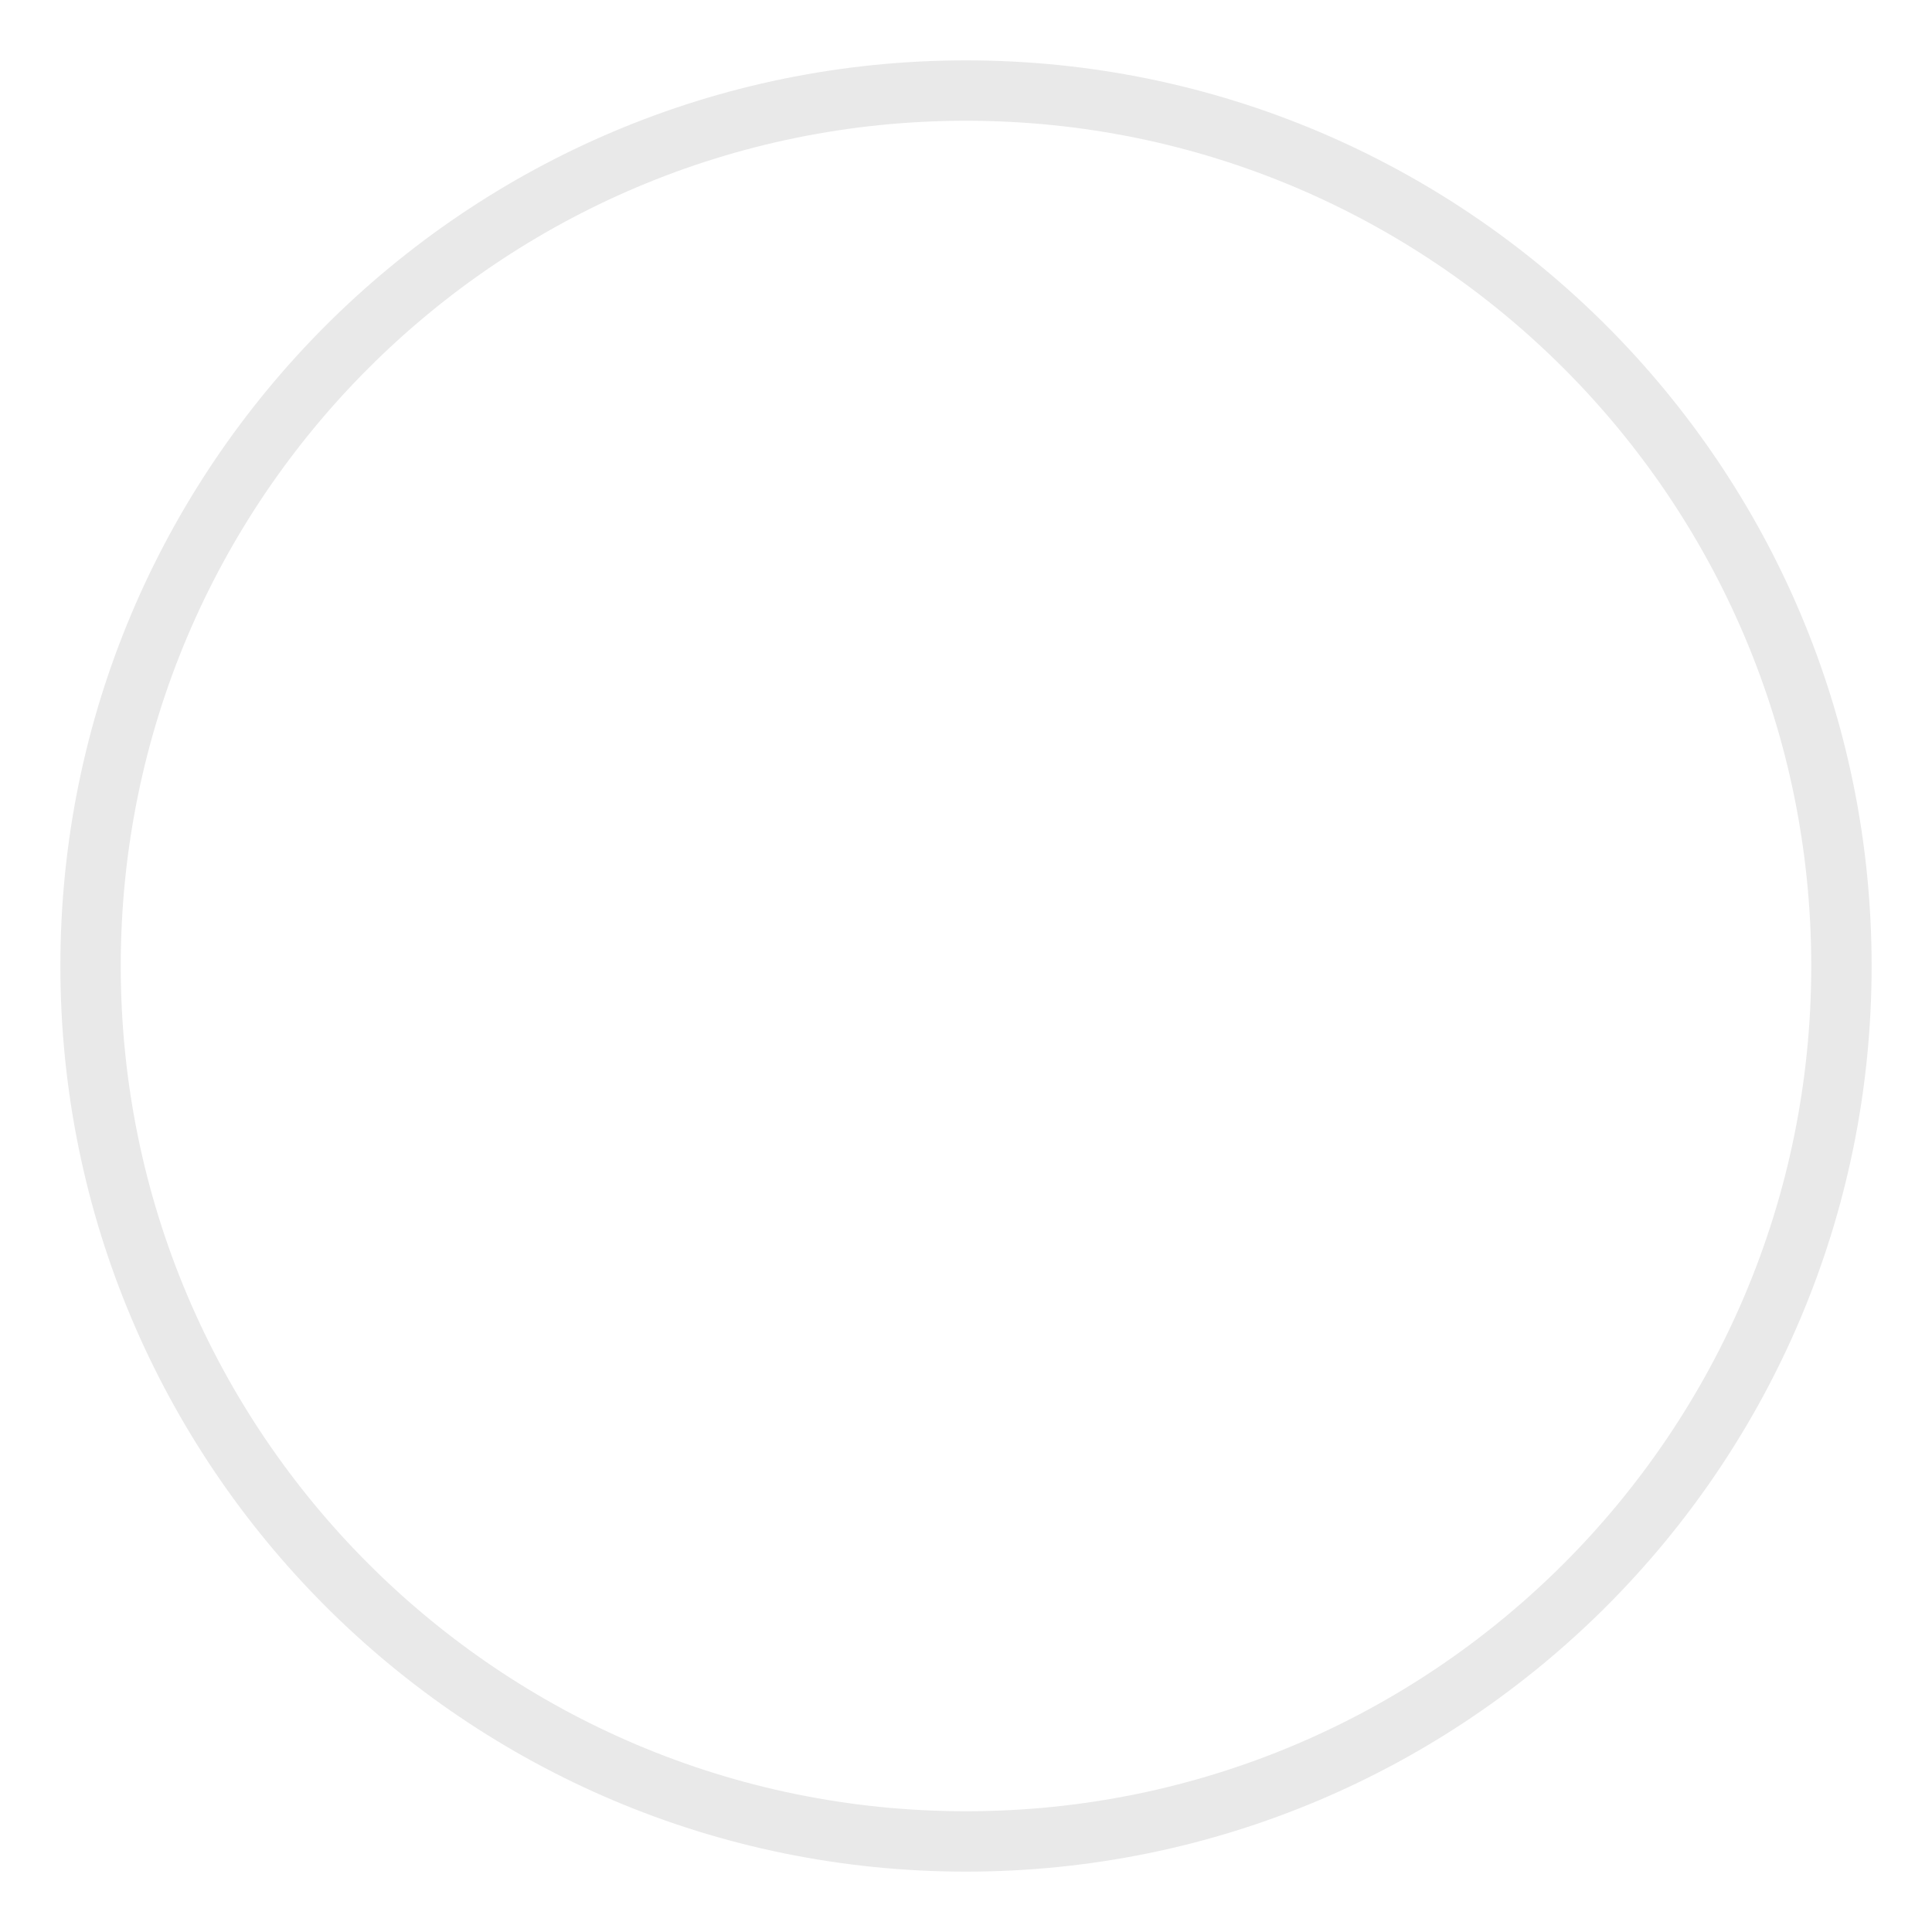
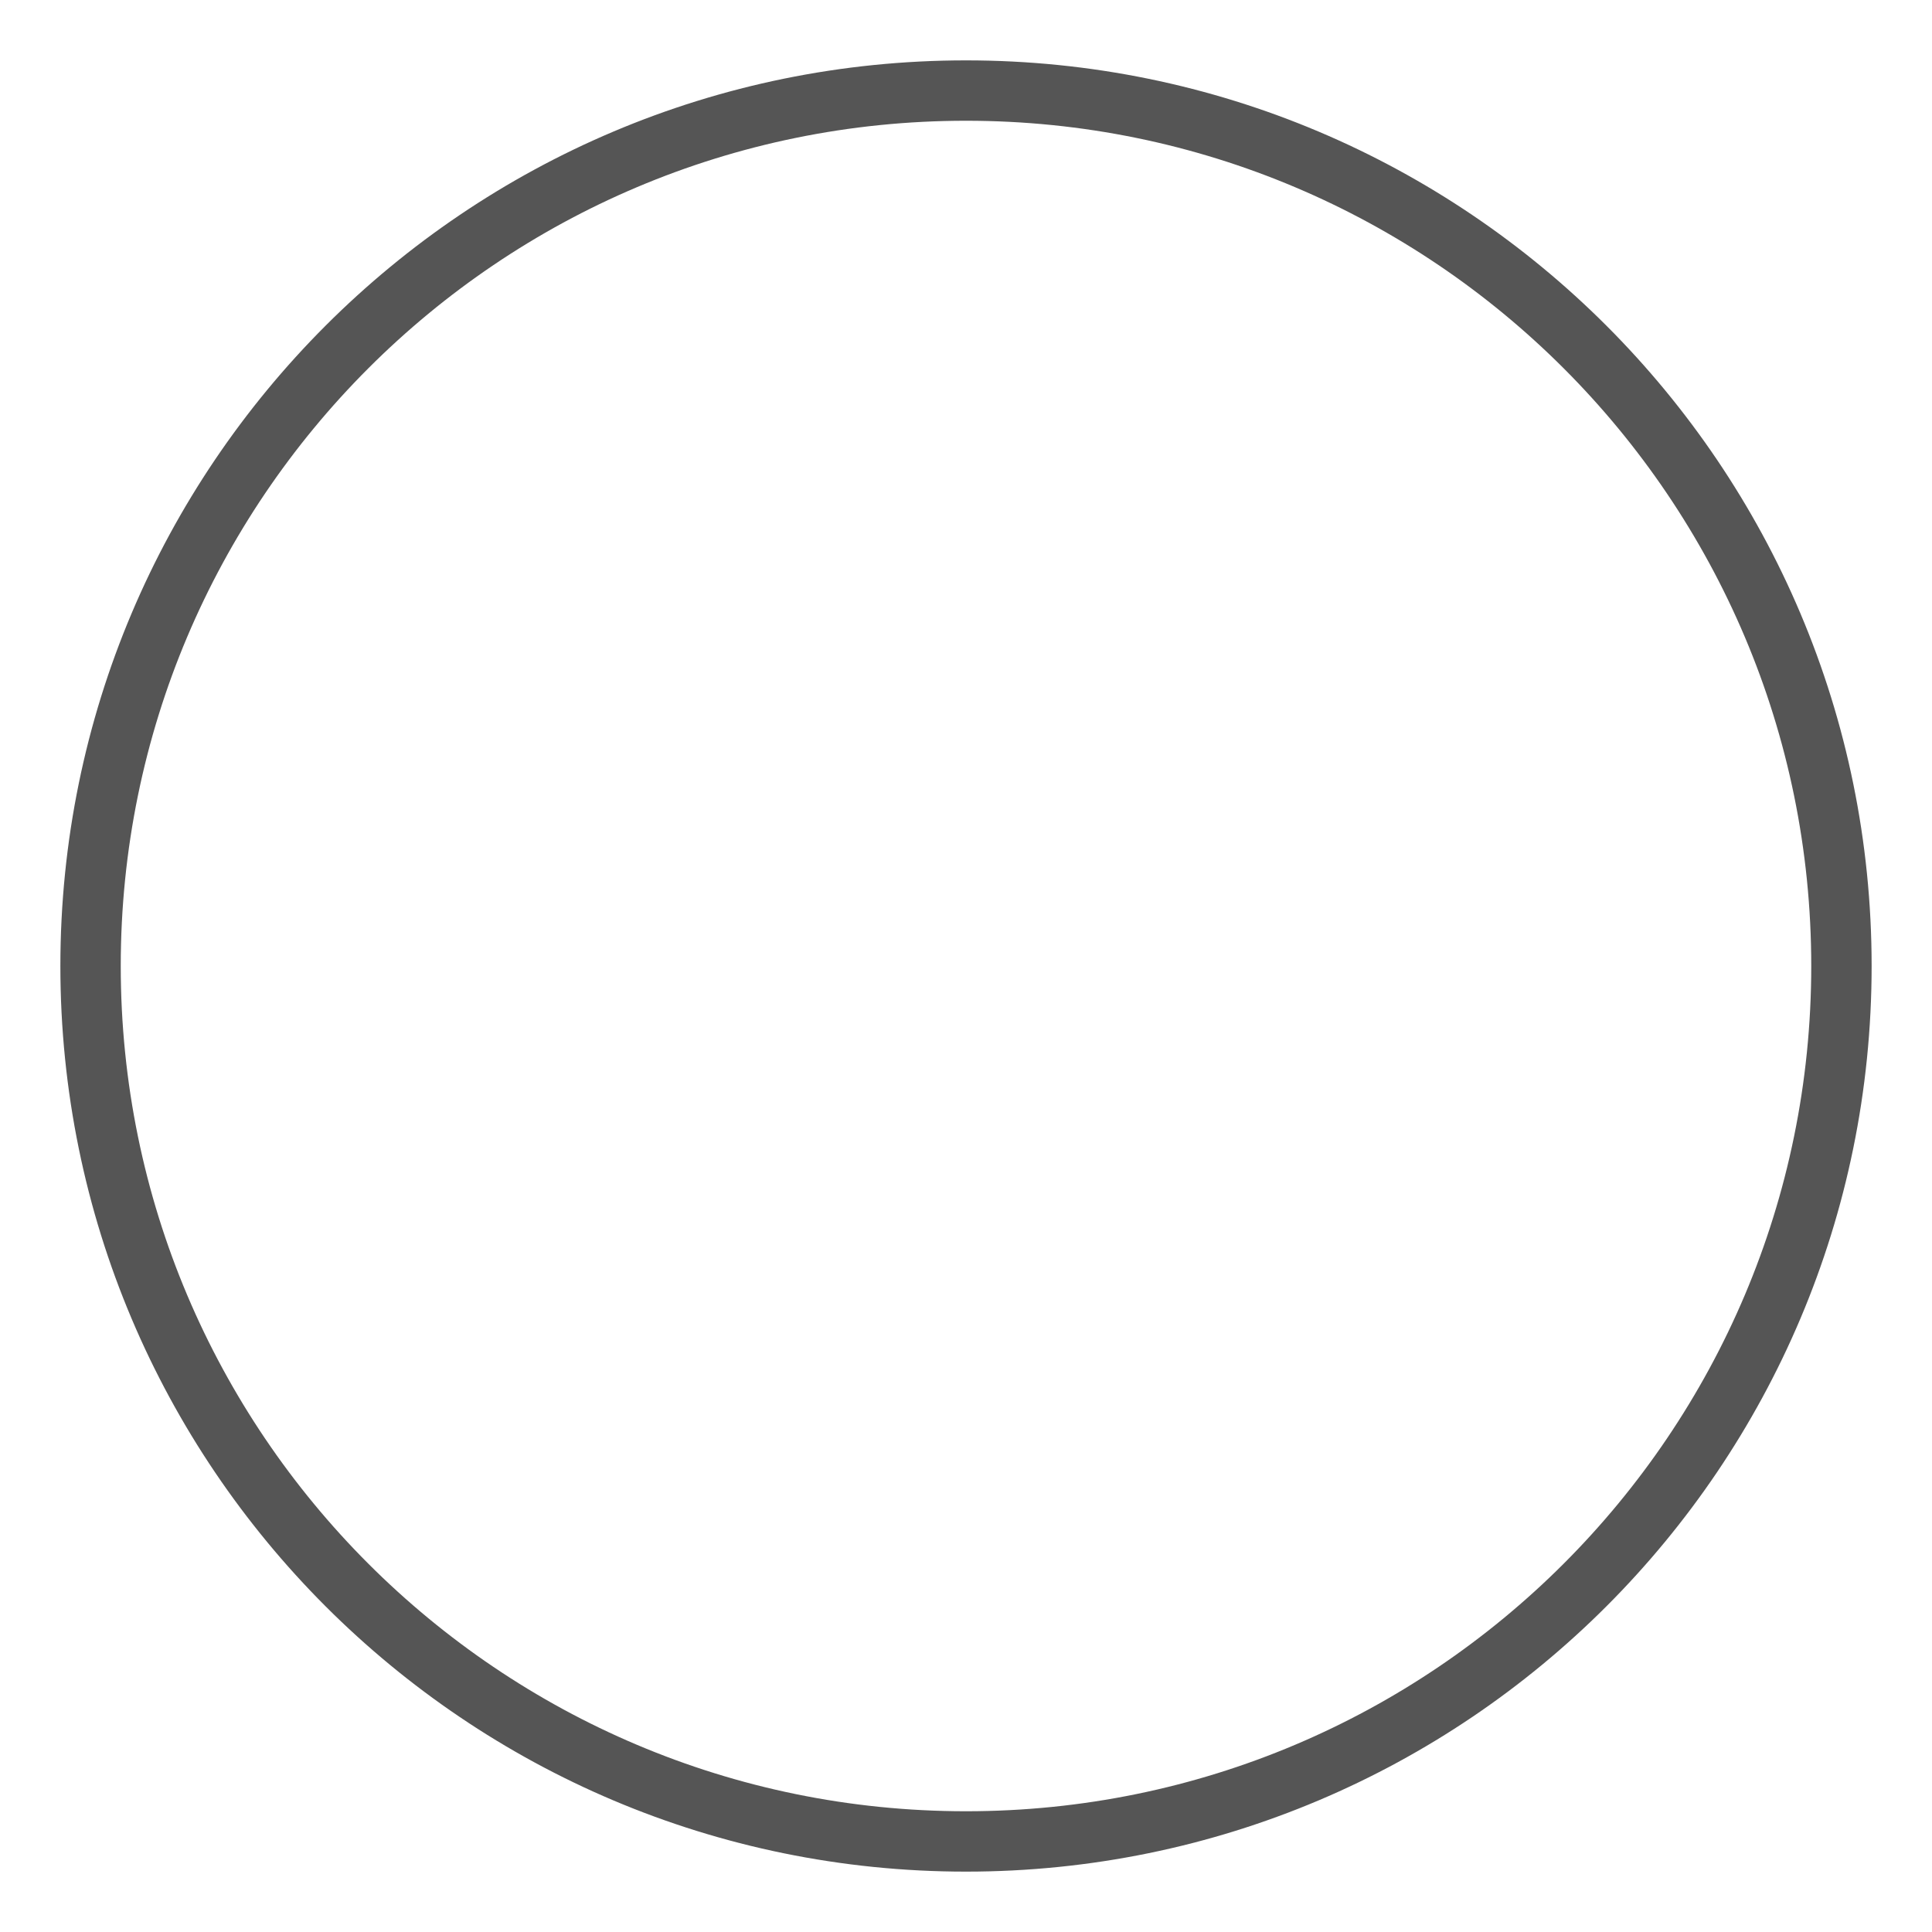
<svg xmlns="http://www.w3.org/2000/svg" width="32" height="32" viewBox="0 0 32 32">
  <g fill="none" fill-rule="evenodd">
-     <circle cx="16" cy="16" r="14.5" stroke="#e9e9e9" />
+     <circle cx="16" cy="16" r="14.5" stroke="#555555" />
  </g>
</svg>
